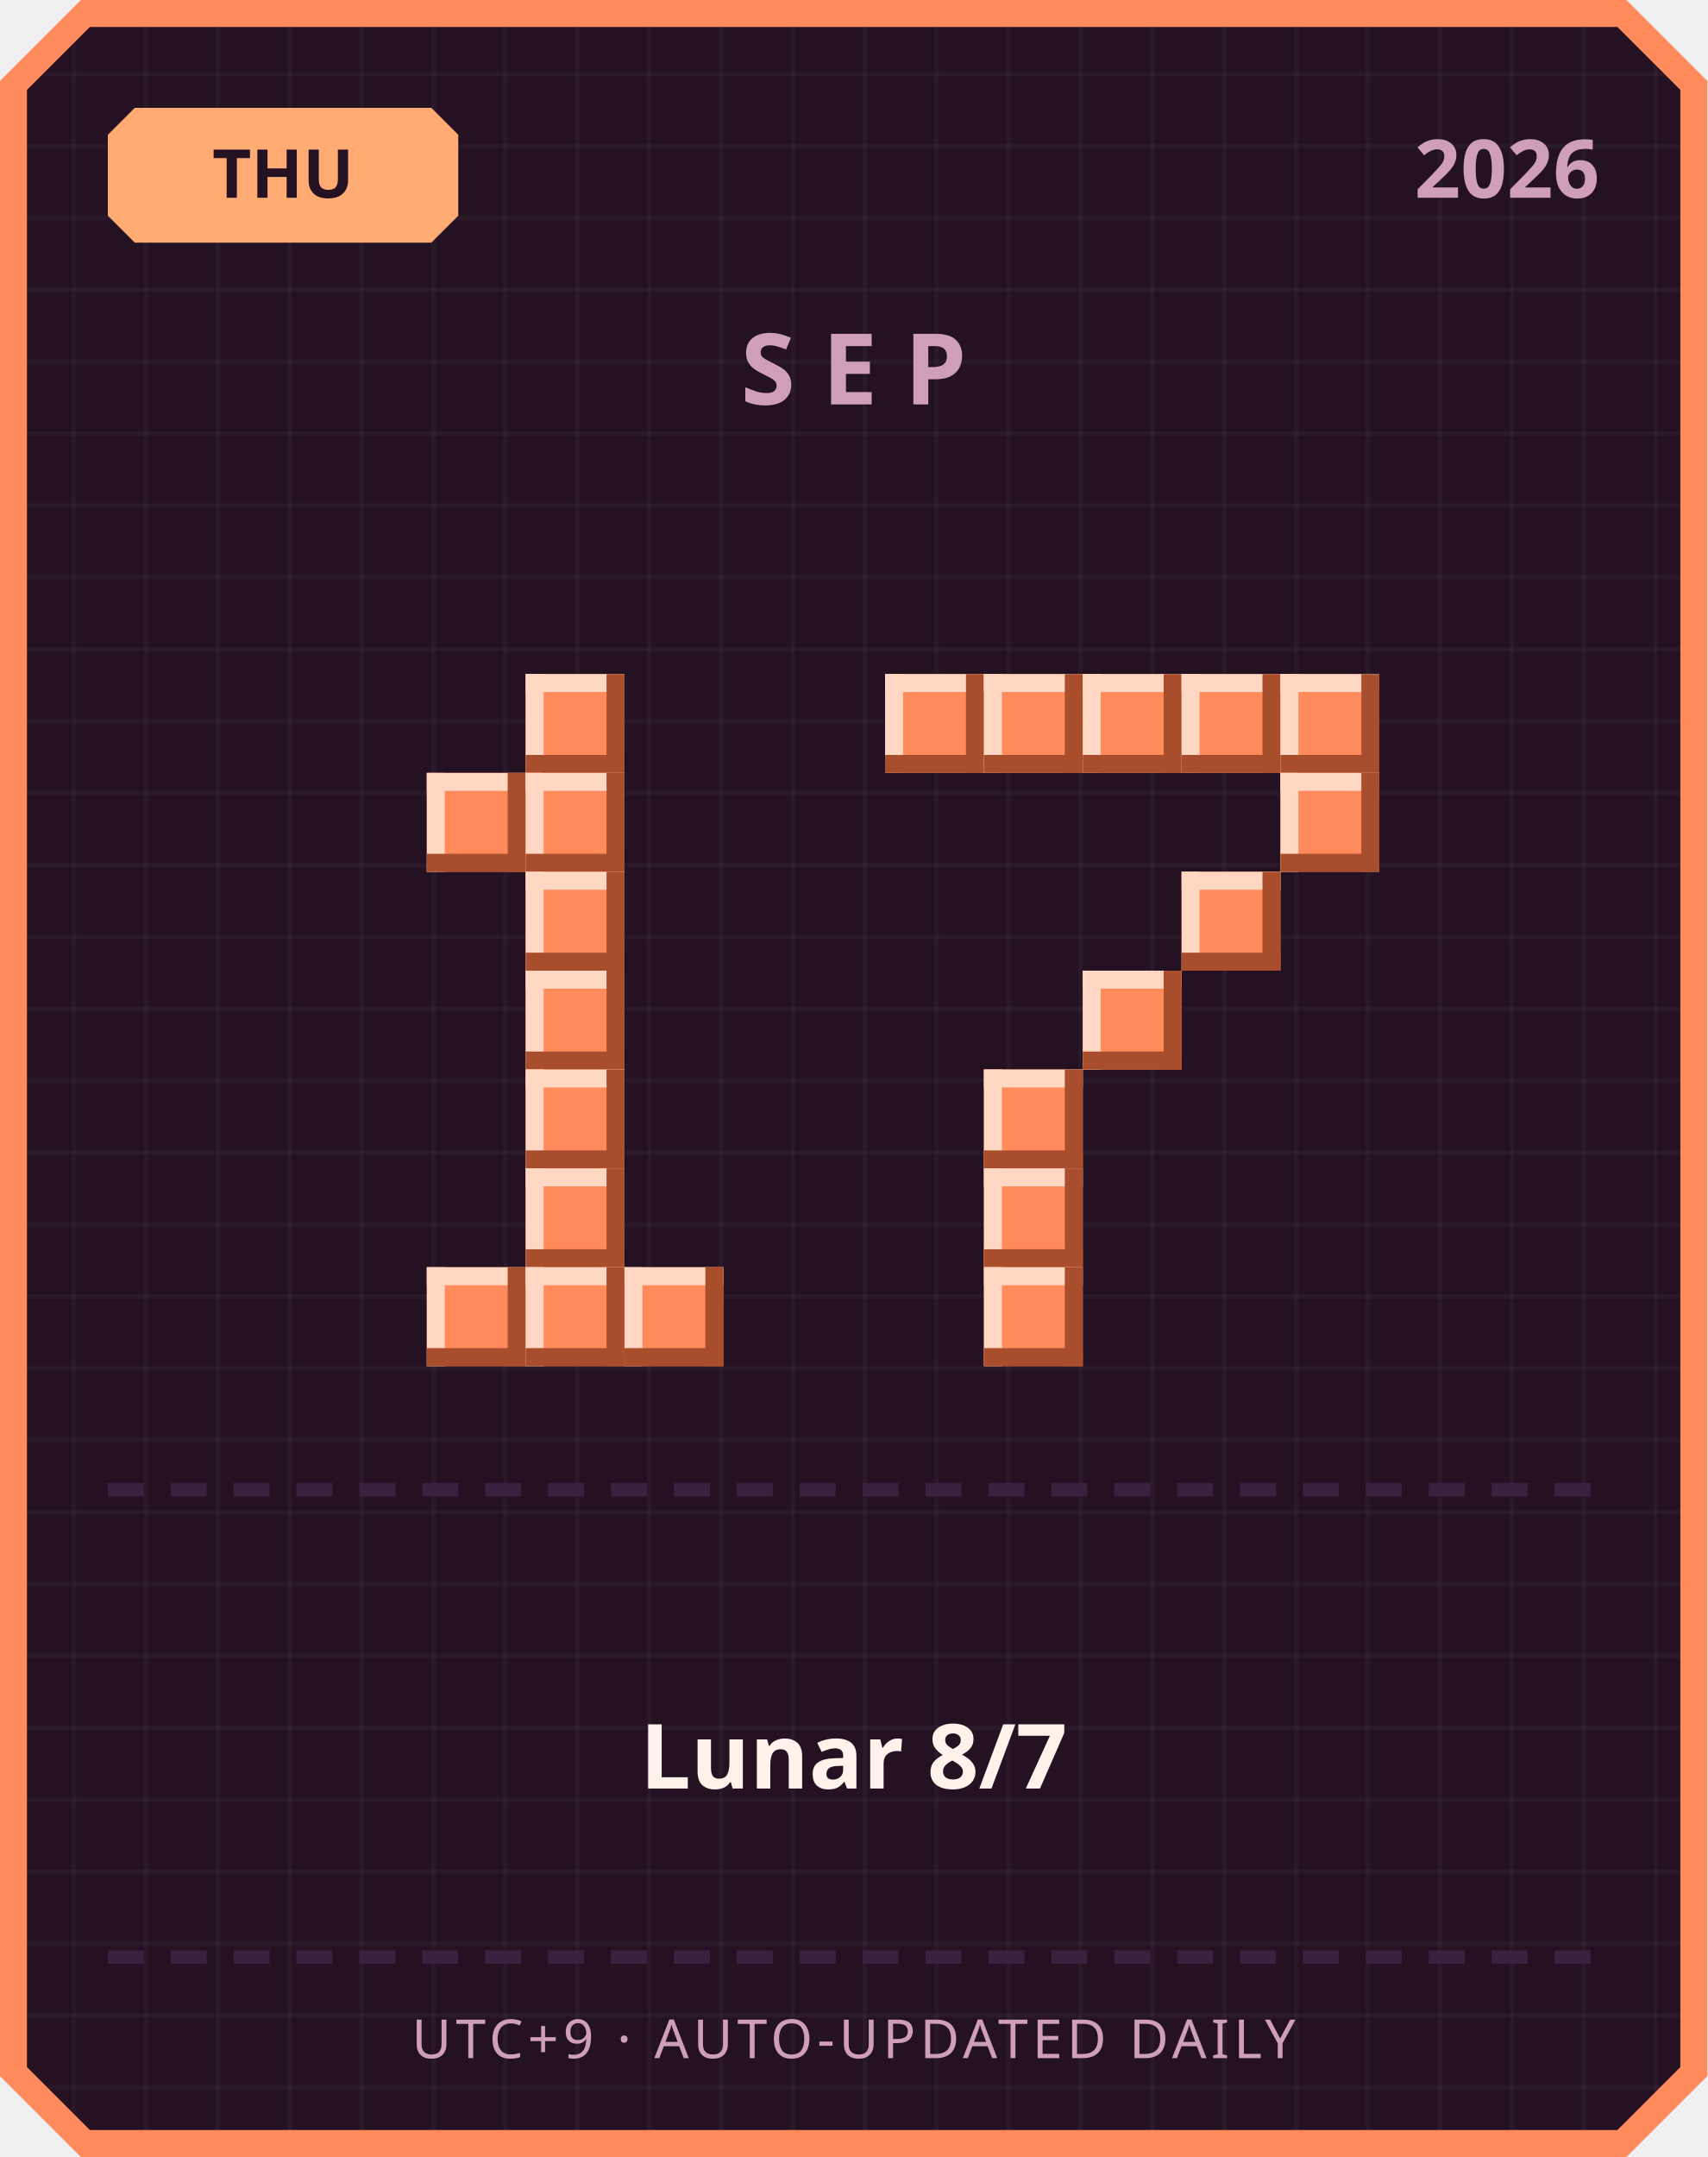
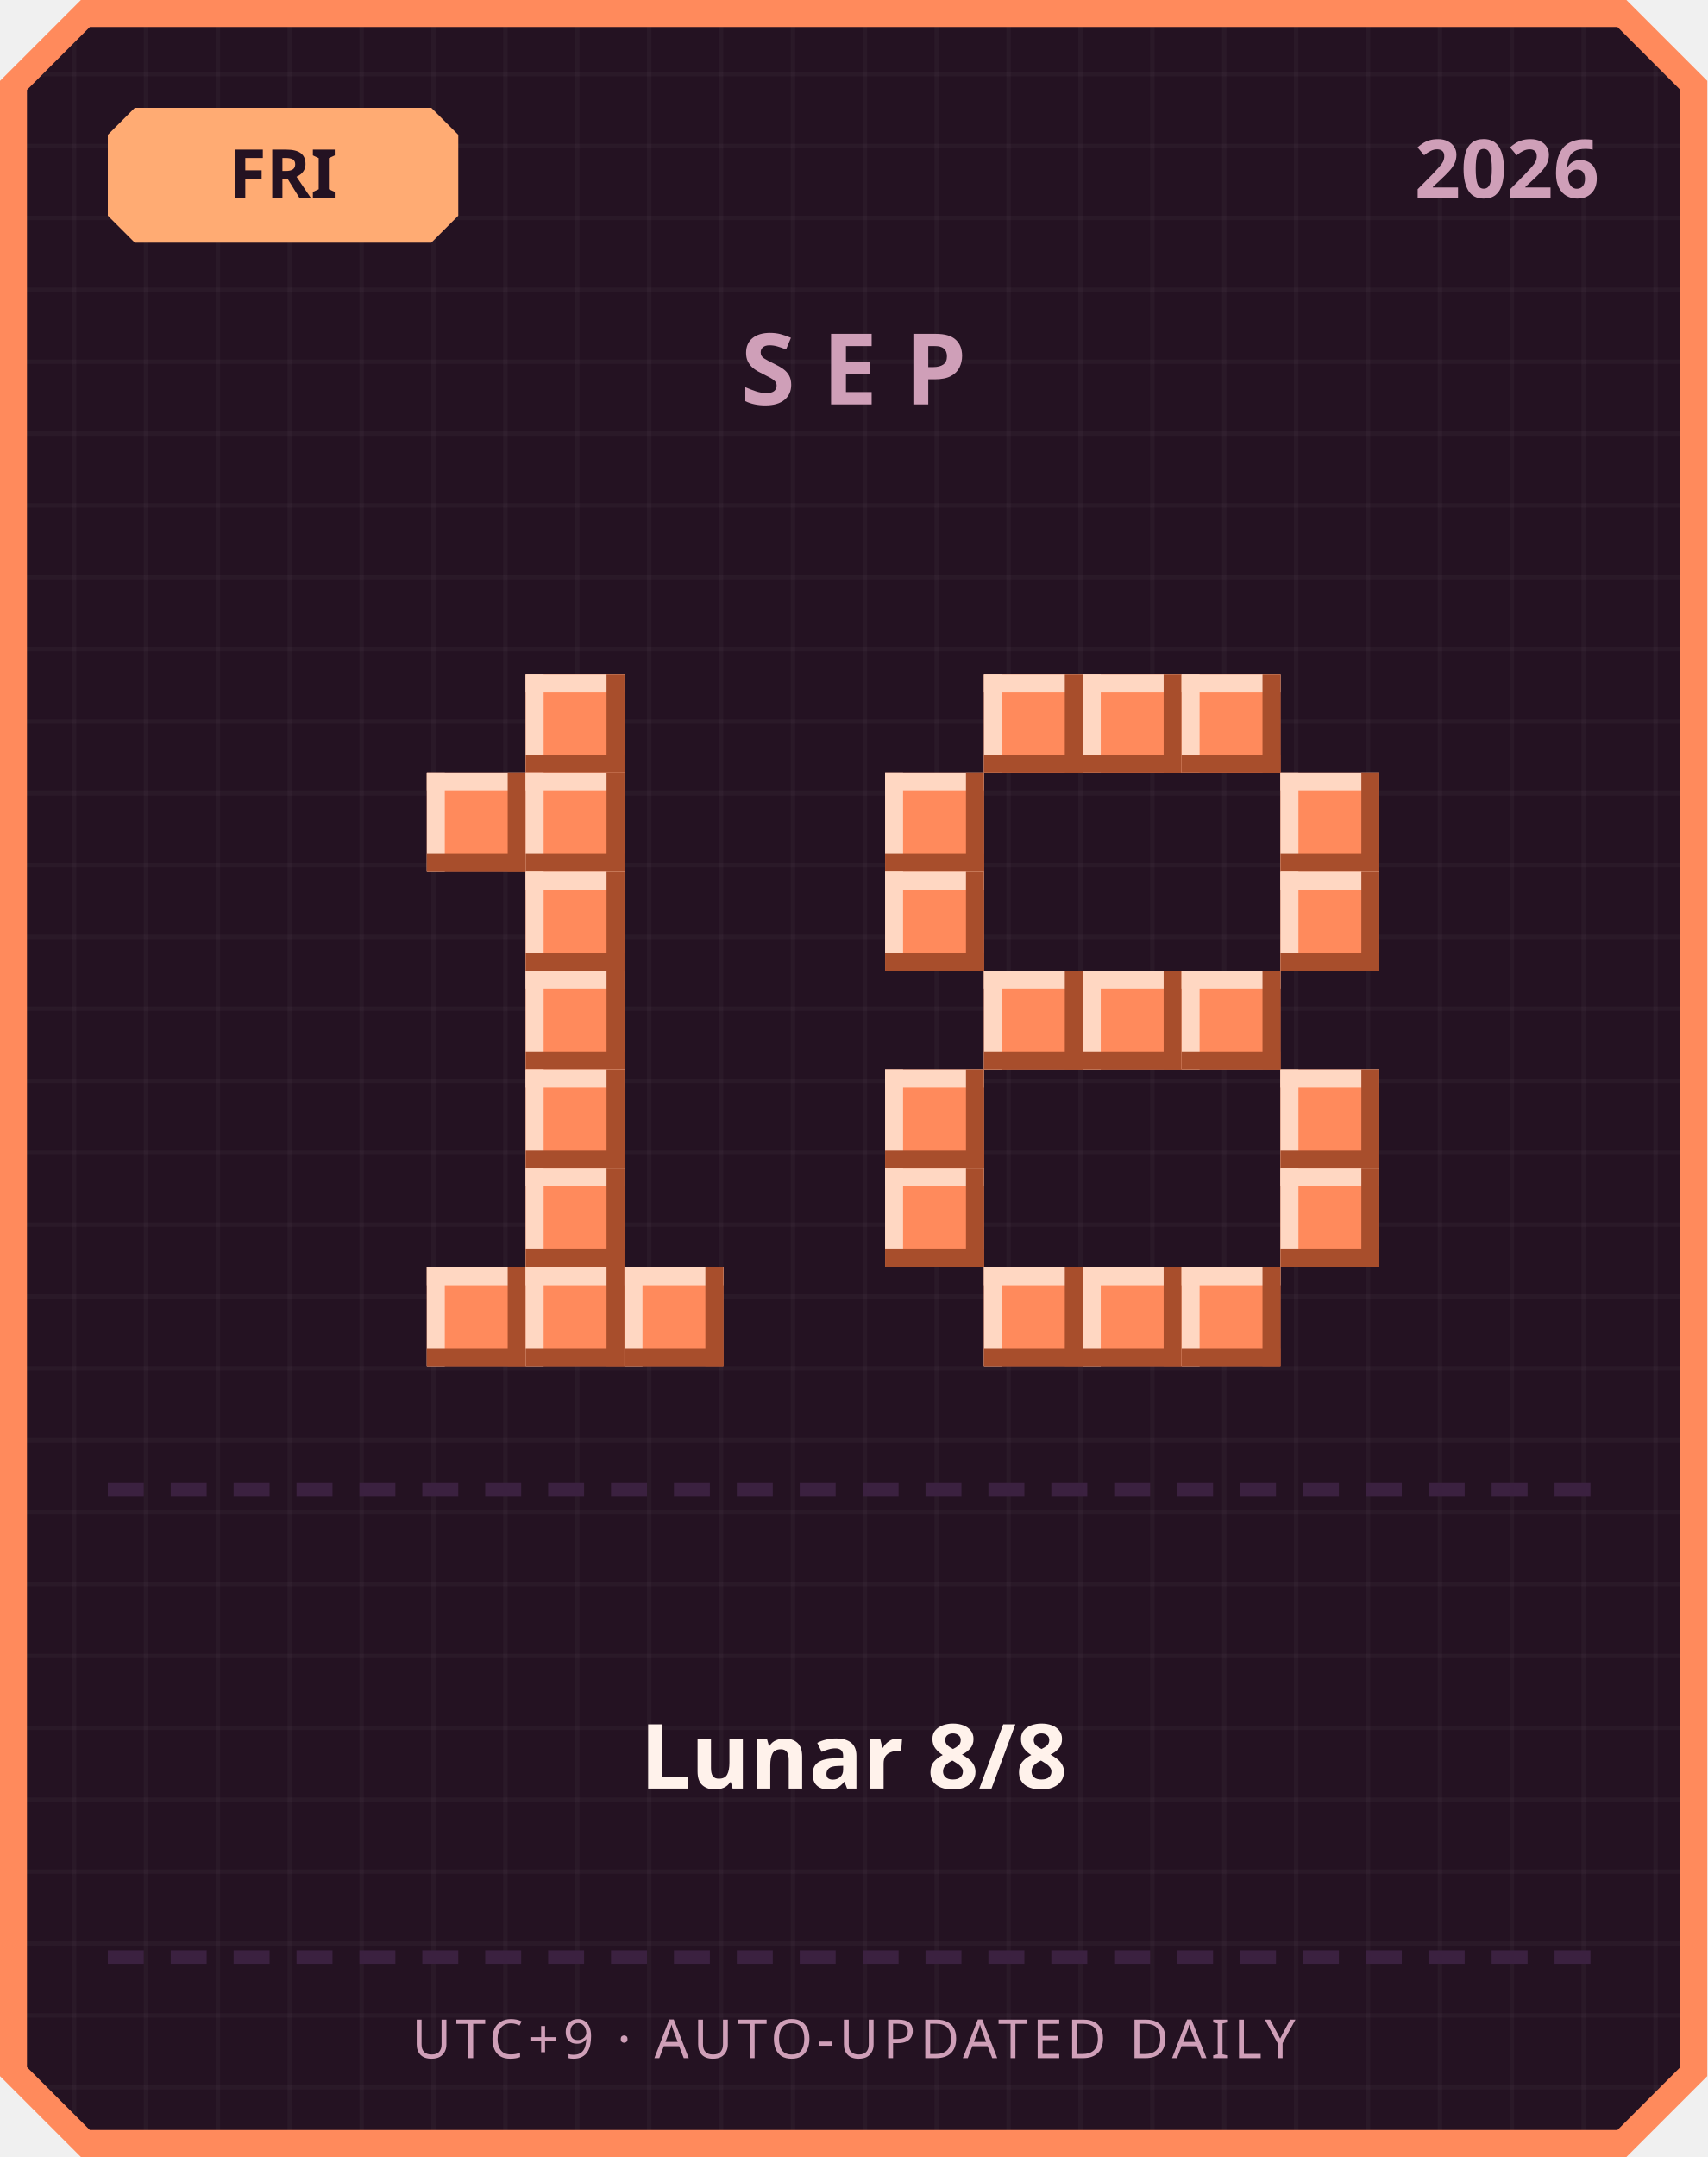
<svg xmlns="http://www.w3.org/2000/svg" width="380" height="480" viewBox="0 0 380 480">
  <defs>
    <pattern id="grid" width="16" height="16" patternUnits="userSpaceOnUse">
      <rect width="16" height="16" fill="#241222" />
      <rect width="1" height="16" fill="#ffffff" opacity="0.03" />
      <rect width="16" height="1" fill="#ffffff" opacity="0.03" />
    </pattern>
  </defs>
  <path d="M 18,0 L 362,0 L 380,18 L 380,462 L 362,480 L 18,480 L 0,462 L 0,18 Z" fill="#ff8a5c" />
  <path d="M 20,6 L 360,6 L 374,20 L 374,460 L 360,474 L 20,474 L 6,460 L 6,20 Z" fill="url(#grid)" />
  <path d="M 30,24 L 96,24 L 102,30 L 102,48 L 96,54 L 30,54 L 24,48 L 24,30 Z" fill="#ffab73" />
-   <text x="63" y="44" text-anchor="middle" font-family="'Segoe UI', sans-serif" font-size="15" font-weight="700" fill="#241222">THU</text>
+   <text x="63" y="44" text-anchor="middle" font-family="'Segoe UI', sans-serif" font-size="15" font-weight="700" fill="#241222">FRI</text>
  <text x="356" y="44" text-anchor="end" font-family="'Segoe UI', sans-serif" font-size="18" font-weight="700" fill="#cf9fb8">2026</text>
  <text x="190" y="90" text-anchor="middle" font-family="'Segoe UI', sans-serif" font-size="22" font-weight="700" letter-spacing="6" fill="#cf9fb8">SEP</text>
  <rect x="117" y="150" width="22" height="22" fill="#ff8a5c" />
  <rect x="117" y="150" width="22" height="4" fill="#ffd7c2" />
  <rect x="117" y="150" width="4" height="22" fill="#ffd7c2" />
  <rect x="117" y="168" width="22" height="4" fill="#a84e2c" />
  <rect x="135" y="150" width="4" height="22" fill="#a84e2c" />
  <rect x="95" y="172" width="22" height="22" fill="#ff8a5c" />
  <rect x="95" y="172" width="22" height="4" fill="#ffd7c2" />
  <rect x="95" y="172" width="4" height="22" fill="#ffd7c2" />
  <rect x="95" y="190" width="22" height="4" fill="#a84e2c" />
  <rect x="113" y="172" width="4" height="22" fill="#a84e2c" />
  <rect x="117" y="172" width="22" height="22" fill="#ff8a5c" />
  <rect x="117" y="172" width="22" height="4" fill="#ffd7c2" />
  <rect x="117" y="172" width="4" height="22" fill="#ffd7c2" />
  <rect x="117" y="190" width="22" height="4" fill="#a84e2c" />
  <rect x="135" y="172" width="4" height="22" fill="#a84e2c" />
  <rect x="117" y="194" width="22" height="22" fill="#ff8a5c" />
  <rect x="117" y="194" width="22" height="4" fill="#ffd7c2" />
  <rect x="117" y="194" width="4" height="22" fill="#ffd7c2" />
  <rect x="117" y="212" width="22" height="4" fill="#a84e2c" />
  <rect x="135" y="194" width="4" height="22" fill="#a84e2c" />
  <rect x="117" y="216" width="22" height="22" fill="#ff8a5c" />
  <rect x="117" y="216" width="22" height="4" fill="#ffd7c2" />
  <rect x="117" y="216" width="4" height="22" fill="#ffd7c2" />
  <rect x="117" y="234" width="22" height="4" fill="#a84e2c" />
  <rect x="135" y="216" width="4" height="22" fill="#a84e2c" />
  <rect x="117" y="238" width="22" height="22" fill="#ff8a5c" />
  <rect x="117" y="238" width="22" height="4" fill="#ffd7c2" />
  <rect x="117" y="238" width="4" height="22" fill="#ffd7c2" />
  <rect x="117" y="256" width="22" height="4" fill="#a84e2c" />
  <rect x="135" y="238" width="4" height="22" fill="#a84e2c" />
  <rect x="117" y="260" width="22" height="22" fill="#ff8a5c" />
  <rect x="117" y="260" width="22" height="4" fill="#ffd7c2" />
  <rect x="117" y="260" width="4" height="22" fill="#ffd7c2" />
  <rect x="117" y="278" width="22" height="4" fill="#a84e2c" />
  <rect x="135" y="260" width="4" height="22" fill="#a84e2c" />
  <rect x="95" y="282" width="22" height="22" fill="#ff8a5c" />
  <rect x="95" y="282" width="22" height="4" fill="#ffd7c2" />
  <rect x="95" y="282" width="4" height="22" fill="#ffd7c2" />
  <rect x="95" y="300" width="22" height="4" fill="#a84e2c" />
  <rect x="113" y="282" width="4" height="22" fill="#a84e2c" />
  <rect x="117" y="282" width="22" height="22" fill="#ff8a5c" />
  <rect x="117" y="282" width="22" height="4" fill="#ffd7c2" />
  <rect x="117" y="282" width="4" height="22" fill="#ffd7c2" />
  <rect x="117" y="300" width="22" height="4" fill="#a84e2c" />
  <rect x="135" y="282" width="4" height="22" fill="#a84e2c" />
  <rect x="139" y="282" width="22" height="22" fill="#ff8a5c" />
  <rect x="139" y="282" width="22" height="4" fill="#ffd7c2" />
  <rect x="139" y="282" width="4" height="22" fill="#ffd7c2" />
  <rect x="139" y="300" width="22" height="4" fill="#a84e2c" />
  <rect x="157" y="282" width="4" height="22" fill="#a84e2c" />
-   <rect x="197" y="150" width="22" height="22" fill="#ff8a5c" />
-   <rect x="197" y="150" width="22" height="4" fill="#ffd7c2" />
-   <rect x="197" y="150" width="4" height="22" fill="#ffd7c2" />
-   <rect x="197" y="168" width="22" height="4" fill="#a84e2c" />
-   <rect x="215" y="150" width="4" height="22" fill="#a84e2c" />
  <rect x="219" y="150" width="22" height="22" fill="#ff8a5c" />
  <rect x="219" y="150" width="22" height="4" fill="#ffd7c2" />
  <rect x="219" y="150" width="4" height="22" fill="#ffd7c2" />
  <rect x="219" y="168" width="22" height="4" fill="#a84e2c" />
  <rect x="237" y="150" width="4" height="22" fill="#a84e2c" />
  <rect x="241" y="150" width="22" height="22" fill="#ff8a5c" />
  <rect x="241" y="150" width="22" height="4" fill="#ffd7c2" />
  <rect x="241" y="150" width="4" height="22" fill="#ffd7c2" />
  <rect x="241" y="168" width="22" height="4" fill="#a84e2c" />
  <rect x="259" y="150" width="4" height="22" fill="#a84e2c" />
  <rect x="263" y="150" width="22" height="22" fill="#ff8a5c" />
  <rect x="263" y="150" width="22" height="4" fill="#ffd7c2" />
  <rect x="263" y="150" width="4" height="22" fill="#ffd7c2" />
  <rect x="263" y="168" width="22" height="4" fill="#a84e2c" />
  <rect x="281" y="150" width="4" height="22" fill="#a84e2c" />
-   <rect x="285" y="150" width="22" height="22" fill="#ff8a5c" />
-   <rect x="285" y="150" width="22" height="4" fill="#ffd7c2" />
-   <rect x="285" y="150" width="4" height="22" fill="#ffd7c2" />
-   <rect x="285" y="168" width="22" height="4" fill="#a84e2c" />
-   <rect x="303" y="150" width="4" height="22" fill="#a84e2c" />
+   <rect x="197" y="172" width="22" height="22" fill="#ff8a5c" />
+   <rect x="197" y="172" width="22" height="4" fill="#ffd7c2" />
+   <rect x="197" y="172" width="4" height="22" fill="#ffd7c2" />
+   <rect x="197" y="190" width="22" height="4" fill="#a84e2c" />
+   <rect x="215" y="172" width="4" height="22" fill="#a84e2c" />
  <rect x="285" y="172" width="22" height="22" fill="#ff8a5c" />
  <rect x="285" y="172" width="22" height="4" fill="#ffd7c2" />
  <rect x="285" y="172" width="4" height="22" fill="#ffd7c2" />
  <rect x="285" y="190" width="22" height="4" fill="#a84e2c" />
  <rect x="303" y="172" width="4" height="22" fill="#a84e2c" />
-   <rect x="263" y="194" width="22" height="22" fill="#ff8a5c" />
-   <rect x="263" y="194" width="22" height="4" fill="#ffd7c2" />
-   <rect x="263" y="194" width="4" height="22" fill="#ffd7c2" />
-   <rect x="263" y="212" width="22" height="4" fill="#a84e2c" />
-   <rect x="281" y="194" width="4" height="22" fill="#a84e2c" />
+   <rect x="197" y="194" width="22" height="22" fill="#ff8a5c" />
+   <rect x="197" y="194" width="22" height="4" fill="#ffd7c2" />
+   <rect x="197" y="194" width="4" height="22" fill="#ffd7c2" />
+   <rect x="197" y="212" width="22" height="4" fill="#a84e2c" />
+   <rect x="215" y="194" width="4" height="22" fill="#a84e2c" />
+   <rect x="285" y="194" width="22" height="22" fill="#ff8a5c" />
+   <rect x="285" y="194" width="22" height="4" fill="#ffd7c2" />
+   <rect x="285" y="194" width="4" height="22" fill="#ffd7c2" />
+   <rect x="285" y="212" width="22" height="4" fill="#a84e2c" />
+   <rect x="303" y="194" width="4" height="22" fill="#a84e2c" />
+   <rect x="219" y="216" width="22" height="22" fill="#ff8a5c" />
+   <rect x="219" y="216" width="22" height="4" fill="#ffd7c2" />
+   <rect x="219" y="216" width="4" height="22" fill="#ffd7c2" />
+   <rect x="219" y="234" width="22" height="4" fill="#a84e2c" />
+   <rect x="237" y="216" width="4" height="22" fill="#a84e2c" />
  <rect x="241" y="216" width="22" height="22" fill="#ff8a5c" />
  <rect x="241" y="216" width="22" height="4" fill="#ffd7c2" />
  <rect x="241" y="216" width="4" height="22" fill="#ffd7c2" />
  <rect x="241" y="234" width="22" height="4" fill="#a84e2c" />
  <rect x="259" y="216" width="4" height="22" fill="#a84e2c" />
-   <rect x="219" y="238" width="22" height="22" fill="#ff8a5c" />
-   <rect x="219" y="238" width="22" height="4" fill="#ffd7c2" />
-   <rect x="219" y="238" width="4" height="22" fill="#ffd7c2" />
-   <rect x="219" y="256" width="22" height="4" fill="#a84e2c" />
-   <rect x="237" y="238" width="4" height="22" fill="#a84e2c" />
-   <rect x="219" y="260" width="22" height="22" fill="#ff8a5c" />
-   <rect x="219" y="260" width="22" height="4" fill="#ffd7c2" />
-   <rect x="219" y="260" width="4" height="22" fill="#ffd7c2" />
-   <rect x="219" y="278" width="22" height="4" fill="#a84e2c" />
-   <rect x="237" y="260" width="4" height="22" fill="#a84e2c" />
+   <rect x="263" y="216" width="22" height="22" fill="#ff8a5c" />
+   <rect x="263" y="216" width="22" height="4" fill="#ffd7c2" />
+   <rect x="263" y="216" width="4" height="22" fill="#ffd7c2" />
+   <rect x="263" y="234" width="22" height="4" fill="#a84e2c" />
+   <rect x="281" y="216" width="4" height="22" fill="#a84e2c" />
+   <rect x="197" y="238" width="22" height="22" fill="#ff8a5c" />
+   <rect x="197" y="238" width="22" height="4" fill="#ffd7c2" />
+   <rect x="197" y="238" width="4" height="22" fill="#ffd7c2" />
+   <rect x="197" y="256" width="22" height="4" fill="#a84e2c" />
+   <rect x="215" y="238" width="4" height="22" fill="#a84e2c" />
+   <rect x="285" y="238" width="22" height="22" fill="#ff8a5c" />
+   <rect x="285" y="238" width="22" height="4" fill="#ffd7c2" />
+   <rect x="285" y="238" width="4" height="22" fill="#ffd7c2" />
+   <rect x="285" y="256" width="22" height="4" fill="#a84e2c" />
+   <rect x="303" y="238" width="4" height="22" fill="#a84e2c" />
+   <rect x="197" y="260" width="22" height="22" fill="#ff8a5c" />
+   <rect x="197" y="260" width="22" height="4" fill="#ffd7c2" />
+   <rect x="197" y="260" width="4" height="22" fill="#ffd7c2" />
+   <rect x="197" y="278" width="22" height="4" fill="#a84e2c" />
+   <rect x="215" y="260" width="4" height="22" fill="#a84e2c" />
+   <rect x="285" y="260" width="22" height="22" fill="#ff8a5c" />
+   <rect x="285" y="260" width="22" height="4" fill="#ffd7c2" />
+   <rect x="285" y="260" width="4" height="22" fill="#ffd7c2" />
+   <rect x="285" y="278" width="22" height="4" fill="#a84e2c" />
+   <rect x="303" y="260" width="4" height="22" fill="#a84e2c" />
  <rect x="219" y="282" width="22" height="22" fill="#ff8a5c" />
  <rect x="219" y="282" width="22" height="4" fill="#ffd7c2" />
  <rect x="219" y="282" width="4" height="22" fill="#ffd7c2" />
  <rect x="219" y="300" width="22" height="4" fill="#a84e2c" />
  <rect x="237" y="282" width="4" height="22" fill="#a84e2c" />
+   <rect x="241" y="282" width="22" height="22" fill="#ff8a5c" />
+   <rect x="241" y="282" width="22" height="4" fill="#ffd7c2" />
+   <rect x="241" y="282" width="4" height="22" fill="#ffd7c2" />
+   <rect x="241" y="300" width="22" height="4" fill="#a84e2c" />
+   <rect x="259" y="282" width="4" height="22" fill="#a84e2c" />
+   <rect x="263" y="282" width="22" height="22" fill="#ff8a5c" />
+   <rect x="263" y="282" width="22" height="4" fill="#ffd7c2" />
+   <rect x="263" y="282" width="4" height="22" fill="#ffd7c2" />
+   <rect x="263" y="300" width="22" height="4" fill="#a84e2c" />
+   <rect x="281" y="282" width="4" height="22" fill="#a84e2c" />
  <rect x="24" y="330" width="8" height="3" fill="#3b2140" />
  <rect x="38" y="330" width="8" height="3" fill="#3b2140" />
  <rect x="52" y="330" width="8" height="3" fill="#3b2140" />
  <rect x="66" y="330" width="8" height="3" fill="#3b2140" />
  <rect x="80" y="330" width="8" height="3" fill="#3b2140" />
  <rect x="94" y="330" width="8" height="3" fill="#3b2140" />
  <rect x="108" y="330" width="8" height="3" fill="#3b2140" />
  <rect x="122" y="330" width="8" height="3" fill="#3b2140" />
  <rect x="136" y="330" width="8" height="3" fill="#3b2140" />
  <rect x="150" y="330" width="8" height="3" fill="#3b2140" />
  <rect x="164" y="330" width="8" height="3" fill="#3b2140" />
  <rect x="178" y="330" width="8" height="3" fill="#3b2140" />
  <rect x="192" y="330" width="8" height="3" fill="#3b2140" />
  <rect x="206" y="330" width="8" height="3" fill="#3b2140" />
  <rect x="220" y="330" width="8" height="3" fill="#3b2140" />
  <rect x="234" y="330" width="8" height="3" fill="#3b2140" />
  <rect x="248" y="330" width="8" height="3" fill="#3b2140" />
  <rect x="262" y="330" width="8" height="3" fill="#3b2140" />
  <rect x="276" y="330" width="8" height="3" fill="#3b2140" />
  <rect x="290" y="330" width="8" height="3" fill="#3b2140" />
  <rect x="304" y="330" width="8" height="3" fill="#3b2140" />
  <rect x="318" y="330" width="8" height="3" fill="#3b2140" />
  <rect x="332" y="330" width="8" height="3" fill="#3b2140" />
  <rect x="346" y="330" width="8" height="3" fill="#3b2140" />
-   <text x="190" y="398" text-anchor="middle" font-family="'Segoe UI', 'Microsoft JhengHei', sans-serif" font-size="20" font-weight="700" fill="#fff2eb">Lunar 8/7</text>
+   <text x="190" y="398" text-anchor="middle" font-family="'Segoe UI', 'Microsoft JhengHei', sans-serif" font-size="20" font-weight="700" fill="#fff2eb">Lunar 8/8</text>
  <rect x="24" y="434" width="8" height="3" fill="#3b2140" />
  <rect x="38" y="434" width="8" height="3" fill="#3b2140" />
  <rect x="52" y="434" width="8" height="3" fill="#3b2140" />
  <rect x="66" y="434" width="8" height="3" fill="#3b2140" />
  <rect x="80" y="434" width="8" height="3" fill="#3b2140" />
  <rect x="94" y="434" width="8" height="3" fill="#3b2140" />
  <rect x="108" y="434" width="8" height="3" fill="#3b2140" />
  <rect x="122" y="434" width="8" height="3" fill="#3b2140" />
  <rect x="136" y="434" width="8" height="3" fill="#3b2140" />
  <rect x="150" y="434" width="8" height="3" fill="#3b2140" />
  <rect x="164" y="434" width="8" height="3" fill="#3b2140" />
  <rect x="178" y="434" width="8" height="3" fill="#3b2140" />
  <rect x="192" y="434" width="8" height="3" fill="#3b2140" />
  <rect x="206" y="434" width="8" height="3" fill="#3b2140" />
  <rect x="220" y="434" width="8" height="3" fill="#3b2140" />
  <rect x="234" y="434" width="8" height="3" fill="#3b2140" />
  <rect x="248" y="434" width="8" height="3" fill="#3b2140" />
  <rect x="262" y="434" width="8" height="3" fill="#3b2140" />
  <rect x="276" y="434" width="8" height="3" fill="#3b2140" />
  <rect x="290" y="434" width="8" height="3" fill="#3b2140" />
  <rect x="304" y="434" width="8" height="3" fill="#3b2140" />
  <rect x="318" y="434" width="8" height="3" fill="#3b2140" />
  <rect x="332" y="434" width="8" height="3" fill="#3b2140" />
  <rect x="346" y="434" width="8" height="3" fill="#3b2140" />
  <text x="190" y="458" text-anchor="middle" font-family="'Segoe UI', sans-serif" font-size="12" letter-spacing="1" fill="#cf9fb8">UTC+9 · AUTO-UPDATED DAILY</text>
</svg>
